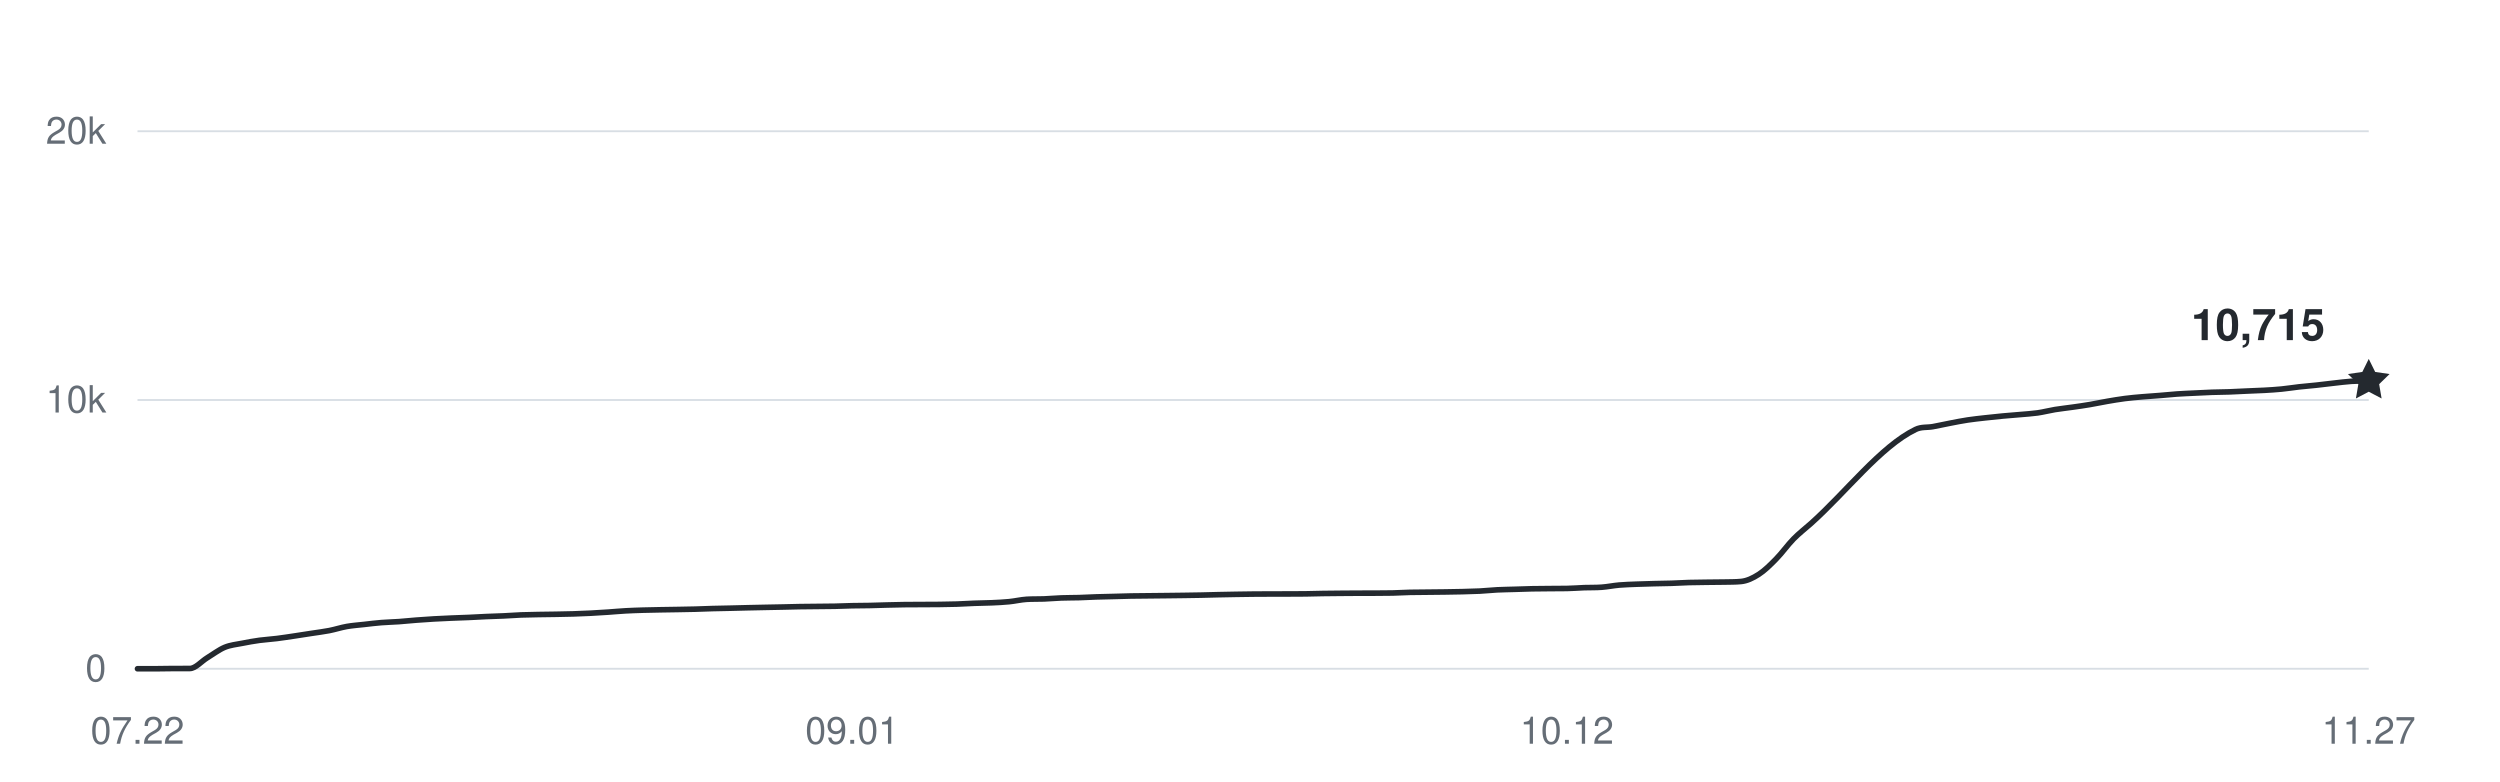
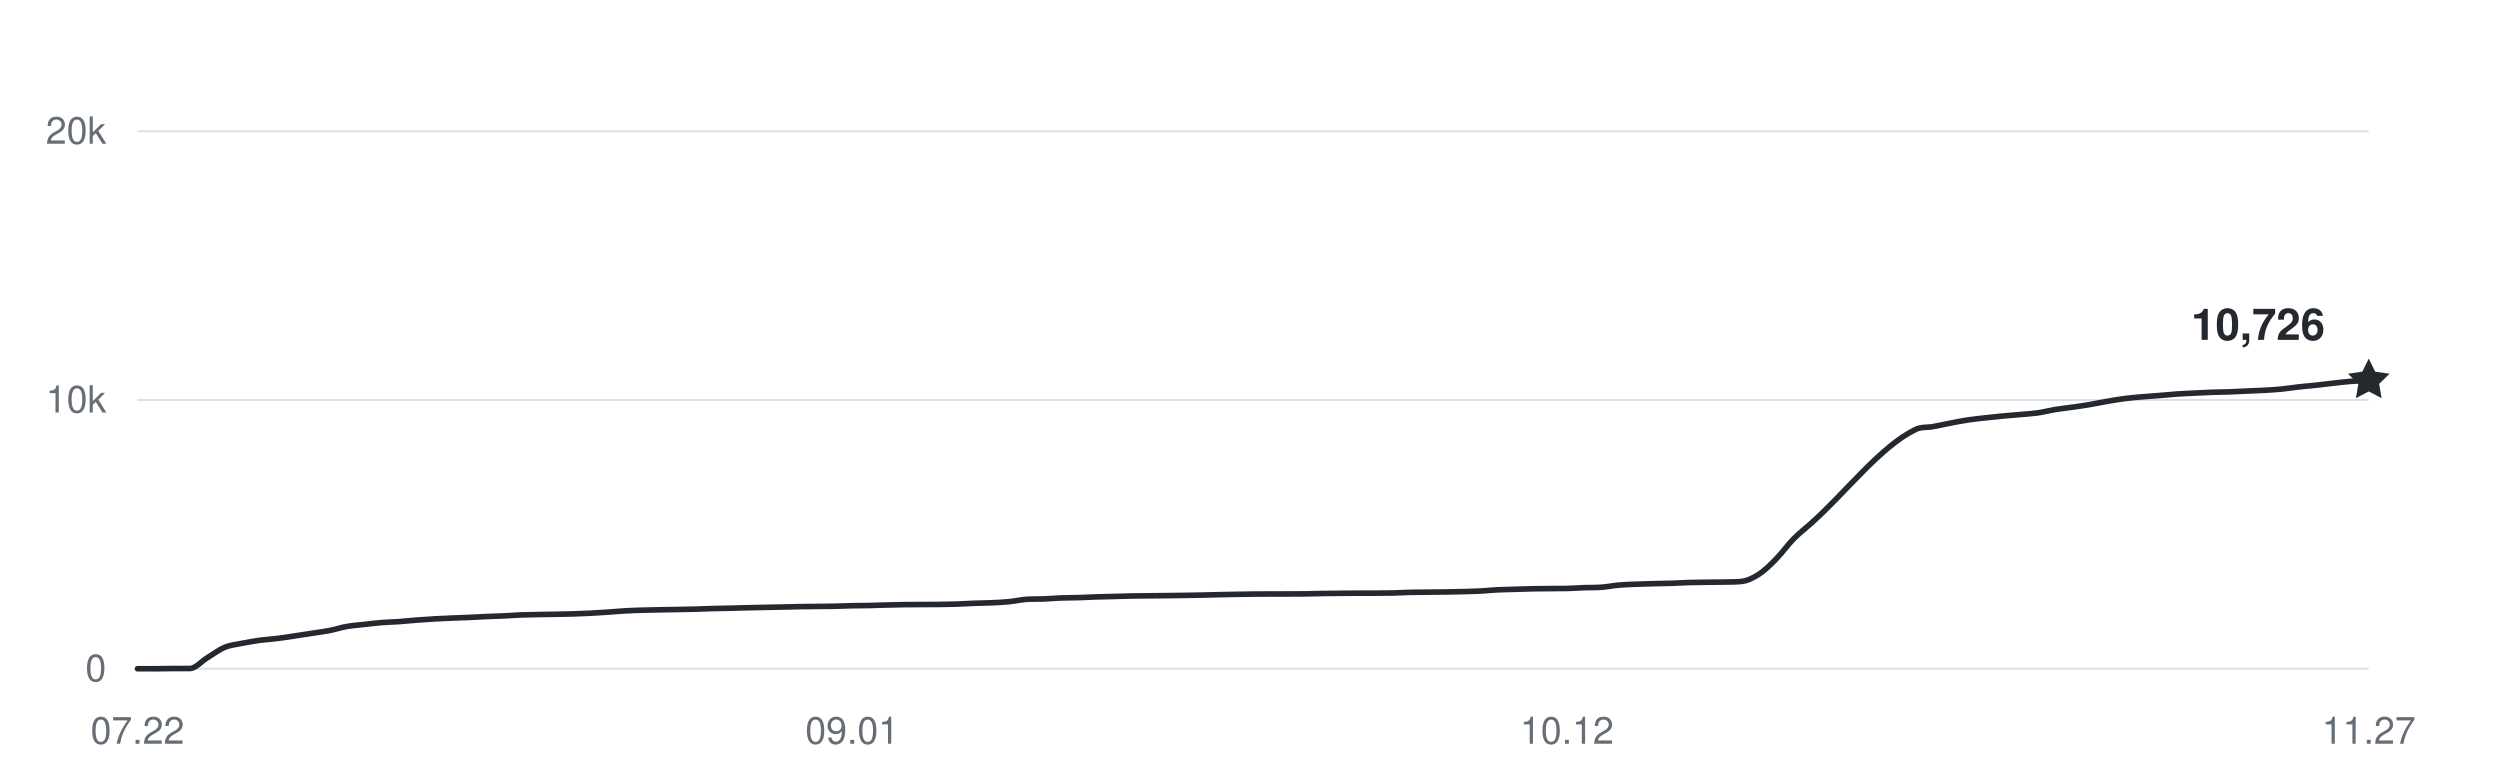
<svg xmlns="http://www.w3.org/2000/svg" width="800" height="250" viewBox="0 0 800 250" role="img" aria-labelledby="title desc">
  <g fill="#656d76" font-family="-apple-system,BlinkMacSystemFont,Segoe UI,Helvetica,Arial,sans-serif" font-size="12">
    <path d="M44 214H758" stroke="#d8dee4" stroke-width="0.6" />
    <text x="34" y="218" text-anchor="end">0</text>
    <path d="M44 128H758" stroke="#d8dee4" stroke-width="0.6" />
    <text x="34" y="132" text-anchor="end">10k</text>
    <path d="M44 42H758" stroke="#d8dee4" stroke-width="0.6" />
    <text x="34" y="46" text-anchor="end">20k</text>
    <text x="44" y="238" text-anchor="middle">07.22</text>
    <text x="272.703" y="238" text-anchor="middle">09.01</text>
    <text x="501.406" y="238" text-anchor="middle">10.12</text>
    <text x="758" y="238" text-anchor="middle">11.27</text>
-     <path d="M44,214 C45.86,214 47.72,214 49.58,214 C51.44,214 53.3,213.94 55.16,213.93 C57.02,213.92 58.88,213.93 60.73,213.92 C62.59,213.91 64.45,211.63 66.31,210.5 C68.17,209.37 70.03,207.93 71.89,207.15 C73.75,206.38 75.61,206.23 77.47,205.86 C79.33,205.48 81.19,205.16 83.05,204.9 C84.91,204.65 86.77,204.56 88.63,204.32 C90.48,204.09 92.34,203.79 94.2,203.52 C96.06,203.24 97.92,202.94 99.78,202.66 C101.64,202.37 103.5,202.15 105.36,201.79 C107.22,201.43 109.08,200.81 110.94,200.48 C112.8,200.15 114.66,200.03 116.52,199.82 C118.38,199.61 120.23,199.37 122.09,199.23 C123.95,199.08 125.81,199.05 127.67,198.92 C129.53,198.79 131.39,198.59 133.25,198.44 C135.11,198.3 136.97,198.16 138.83,198.06 C140.69,197.95 142.55,197.87 144.41,197.79 C146.27,197.71 148.13,197.66 149.98,197.58 C151.84,197.5 153.7,197.38 155.56,197.3 C157.42,197.22 159.28,197.18 161.14,197.09 C163,197.01 164.86,196.86 166.72,196.78 C168.58,196.71 170.44,196.69 172.3,196.65 C174.16,196.62 176.02,196.6 177.88,196.57 C179.73,196.53 181.59,196.5 183.45,196.45 C185.31,196.39 187.17,196.32 189.03,196.22 C190.89,196.13 192.75,196.01 194.61,195.88 C196.47,195.75 198.33,195.57 200.19,195.47 C202.05,195.36 203.91,195.31 205.77,195.25 C207.63,195.2 209.48,195.17 211.34,195.13 C213.2,195.1 215.06,195.07 216.92,195.04 C218.78,195 220.64,194.98 222.5,194.93 C224.36,194.88 226.22,194.79 228.08,194.74 C229.94,194.68 231.8,194.66 233.66,194.62 C235.52,194.57 237.38,194.52 239.23,194.48 C241.09,194.44 242.95,194.39 244.81,194.36 C246.67,194.32 248.53,194.29 250.39,194.25 C252.25,194.21 254.11,194.15 255.97,194.12 C257.83,194.08 259.69,194.08 261.55,194.06 C263.41,194.04 265.27,194.03 267.13,194 C268.98,193.96 270.84,193.87 272.7,193.83 C274.56,193.79 276.42,193.79 278.28,193.76 C280.14,193.72 282,193.65 283.86,193.6 C285.72,193.55 287.58,193.51 289.44,193.48 C291.3,193.45 293.16,193.46 295.02,193.45 C296.88,193.44 298.73,193.44 300.59,193.42 C302.45,193.4 304.31,193.37 306.17,193.31 C308.03,193.25 309.89,193.12 311.75,193.05 C313.61,192.98 315.47,192.97 317.33,192.89 C319.19,192.8 321.05,192.73 322.91,192.54 C324.77,192.36 326.63,191.9 328.48,191.78 C330.34,191.66 332.2,191.73 334.06,191.66 C335.92,191.58 337.78,191.41 339.64,191.34 C341.5,191.27 343.36,191.29 345.22,191.24 C347.08,191.18 348.94,191.07 350.8,191.01 C352.66,190.95 354.52,190.92 356.38,190.87 C358.23,190.83 360.09,190.76 361.95,190.72 C363.81,190.68 365.67,190.68 367.53,190.66 C369.39,190.64 371.25,190.62 373.11,190.6 C374.97,190.58 376.83,190.56 378.69,190.53 C380.55,190.5 382.41,190.48 384.27,190.44 C386.13,190.41 387.98,190.34 389.84,190.3 C391.7,190.26 393.56,190.22 395.42,190.19 C397.28,190.16 399.14,190.13 401,190.11 C402.86,190.09 404.72,190.09 406.58,190.08 C408.44,190.08 410.3,190.08 412.16,190.07 C414.02,190.07 415.88,190.07 417.73,190.04 C419.59,190.01 421.45,189.95 423.31,189.92 C425.17,189.89 427.03,189.88 428.89,189.86 C430.75,189.84 432.61,189.83 434.47,189.82 C436.33,189.81 438.19,189.82 440.05,189.81 C441.91,189.8 443.77,189.8 445.63,189.76 C447.48,189.71 449.34,189.59 451.2,189.55 C453.06,189.51 454.92,189.51 456.78,189.49 C458.64,189.47 460.5,189.46 462.36,189.43 C464.22,189.4 466.08,189.37 467.94,189.33 C469.8,189.28 471.66,189.24 473.52,189.15 C475.38,189.05 477.23,188.85 479.09,188.75 C480.95,188.66 482.81,188.64 484.67,188.58 C486.53,188.52 488.39,188.45 490.25,188.41 C492.11,188.37 493.97,188.36 495.83,188.35 C497.69,188.33 499.55,188.35 501.41,188.31 C503.27,188.28 505.13,188.12 506.98,188.05 C508.84,187.99 510.7,188.05 512.56,187.91 C514.42,187.77 516.28,187.38 518.14,187.22 C520,187.06 521.86,187.02 523.72,186.94 C525.58,186.87 527.44,186.82 529.3,186.77 C531.16,186.72 533.02,186.71 534.88,186.65 C536.73,186.59 538.59,186.47 540.45,186.41 C542.31,186.36 544.17,186.34 546.03,186.32 C547.89,186.29 549.75,186.3 551.61,186.26 C553.47,186.21 555.33,186.26 557.19,186.07 C559.05,185.88 560.91,185.01 562.77,183.81 C564.63,182.62 566.48,180.79 568.34,178.89 C570.2,177 572.06,174.37 573.92,172.47 C575.78,170.57 577.64,169.18 579.5,167.52 C590.66,157.55 601.81,142.84 612.97,137.43 C614.83,136.52 616.69,136.86 618.55,136.52 C620.41,136.18 622.27,135.75 624.13,135.4 C625.98,135.04 627.84,134.67 629.7,134.39 C631.56,134.11 633.42,133.92 635.28,133.71 C637.14,133.5 639,133.31 640.86,133.13 C642.72,132.96 644.58,132.83 646.44,132.66 C648.3,132.49 650.16,132.39 652.02,132.13 C653.88,131.86 655.73,131.37 657.59,131.06 C659.45,130.76 661.31,130.57 663.17,130.3 C665.03,130.04 666.89,129.78 668.75,129.46 C670.61,129.15 672.47,128.74 674.33,128.42 C676.19,128.1 678.05,127.78 679.91,127.54 C681.77,127.29 683.63,127.14 685.48,126.98 C687.34,126.81 689.2,126.7 691.06,126.56 C692.92,126.41 694.78,126.21 696.64,126.08 C698.5,125.95 700.36,125.88 702.22,125.79 C704.08,125.7 705.94,125.6 707.8,125.53 C709.66,125.47 711.52,125.47 713.38,125.4 C715.23,125.34 717.09,125.23 718.95,125.14 C720.81,125.06 722.67,125.01 724.53,124.9 C726.39,124.8 728.25,124.68 730.11,124.5 C731.97,124.32 733.83,124.01 735.69,123.8 C737.55,123.6 739.41,123.45 741.27,123.25 C743.13,123.05 744.98,122.8 746.84,122.6 C748.7,122.39 750.56,122.15 752.42,122.02 C754.28,121.9 756.14,121.91 758,121.85" fill="none" stroke="#24292f" stroke-width="1.8" stroke-linecap="round" stroke-linejoin="round" />
-     <path d="M0 -7 L2.06 -2.83 L6.66 -2.16 L3.33 1.08 L4.11 5.66 L0 3.5 L-4.11 5.66 L-3.33 1.08 L-6.66 -2.16 L-2.06 -2.83 Z" transform="translate(758 121.851)" fill="#24292f" />
-     <text x="744" y="108.851" text-anchor="end" fill="#24292f" font-size="14" font-weight="600">10,715</text>
+     <path d="M44,214 C45.86,214 47.72,214 49.58,214 C51.44,214 53.3,213.94 55.16,213.93 C57.02,213.92 58.88,213.93 60.73,213.92 C62.59,213.91 64.45,211.63 66.31,210.5 C68.17,209.37 70.03,207.93 71.89,207.15 C73.75,206.38 75.61,206.23 77.47,205.86 C79.33,205.48 81.19,205.16 83.05,204.9 C84.91,204.65 86.77,204.56 88.63,204.32 C90.48,204.09 92.34,203.79 94.2,203.52 C96.06,203.24 97.92,202.94 99.78,202.66 C101.64,202.37 103.5,202.15 105.36,201.79 C107.22,201.43 109.08,200.81 110.94,200.48 C112.8,200.15 114.66,200.03 116.52,199.82 C118.38,199.61 120.23,199.37 122.09,199.23 C123.95,199.08 125.81,199.05 127.67,198.92 C129.53,198.79 131.39,198.59 133.25,198.44 C135.11,198.3 136.97,198.16 138.83,198.06 C140.69,197.95 142.55,197.87 144.41,197.79 C146.27,197.71 148.13,197.66 149.98,197.58 C151.84,197.5 153.7,197.38 155.56,197.3 C157.42,197.22 159.28,197.18 161.14,197.09 C163,197.01 164.86,196.86 166.72,196.78 C168.58,196.71 170.44,196.69 172.3,196.65 C174.16,196.62 176.02,196.6 177.88,196.57 C179.73,196.53 181.59,196.5 183.45,196.45 C185.31,196.39 187.17,196.32 189.03,196.22 C190.89,196.13 192.75,196.01 194.61,195.88 C196.47,195.75 198.33,195.57 200.19,195.47 C202.05,195.36 203.91,195.31 205.77,195.25 C207.63,195.2 209.48,195.17 211.34,195.13 C213.2,195.1 215.06,195.07 216.92,195.04 C218.78,195 220.64,194.98 222.5,194.93 C224.36,194.88 226.22,194.79 228.08,194.74 C229.94,194.68 231.8,194.66 233.66,194.62 C235.52,194.57 237.38,194.52 239.23,194.48 C241.09,194.44 242.95,194.39 244.81,194.36 C246.67,194.32 248.53,194.29 250.39,194.25 C252.25,194.21 254.11,194.15 255.97,194.12 C257.83,194.08 259.69,194.08 261.55,194.06 C263.41,194.04 265.27,194.03 267.13,194 C268.98,193.96 270.84,193.87 272.7,193.83 C274.56,193.79 276.42,193.79 278.28,193.76 C280.14,193.72 282,193.65 283.86,193.6 C285.72,193.55 287.58,193.51 289.44,193.48 C291.3,193.45 293.16,193.46 295.02,193.45 C296.88,193.44 298.73,193.44 300.59,193.42 C302.45,193.4 304.31,193.37 306.17,193.31 C308.03,193.25 309.89,193.12 311.75,193.05 C313.61,192.98 315.47,192.97 317.33,192.89 C319.19,192.8 321.05,192.73 322.91,192.54 C324.77,192.36 326.63,191.9 328.48,191.78 C330.34,191.66 332.2,191.73 334.06,191.66 C335.92,191.58 337.78,191.41 339.64,191.34 C341.5,191.27 343.36,191.29 345.22,191.24 C347.08,191.18 348.94,191.07 350.8,191.01 C352.66,190.95 354.52,190.92 356.38,190.87 C358.23,190.83 360.09,190.76 361.95,190.72 C363.81,190.68 365.67,190.68 367.53,190.66 C369.39,190.64 371.25,190.62 373.11,190.6 C374.97,190.58 376.83,190.56 378.69,190.53 C380.55,190.5 382.41,190.48 384.27,190.44 C386.13,190.41 387.98,190.34 389.84,190.3 C391.7,190.26 393.56,190.22 395.42,190.19 C397.28,190.16 399.14,190.13 401,190.11 C402.86,190.09 404.72,190.09 406.58,190.08 C408.44,190.08 410.3,190.08 412.16,190.07 C414.02,190.07 415.88,190.07 417.73,190.04 C419.59,190.01 421.45,189.95 423.31,189.92 C425.17,189.89 427.03,189.88 428.89,189.86 C430.75,189.84 432.61,189.83 434.47,189.82 C436.33,189.81 438.19,189.82 440.05,189.81 C441.91,189.8 443.77,189.8 445.63,189.76 C447.48,189.71 449.34,189.59 451.2,189.55 C453.06,189.51 454.92,189.51 456.78,189.49 C458.64,189.47 460.5,189.46 462.36,189.43 C464.22,189.4 466.08,189.37 467.94,189.33 C469.8,189.28 471.66,189.24 473.52,189.15 C475.38,189.05 477.23,188.85 479.09,188.75 C480.95,188.66 482.81,188.64 484.67,188.58 C486.53,188.52 488.39,188.45 490.25,188.41 C492.11,188.37 493.97,188.36 495.83,188.35 C497.69,188.33 499.55,188.35 501.41,188.31 C503.27,188.28 505.13,188.12 506.98,188.05 C508.84,187.99 510.7,188.05 512.56,187.91 C514.42,187.77 516.28,187.38 518.14,187.22 C520,187.06 521.86,187.02 523.72,186.94 C525.58,186.87 527.44,186.82 529.3,186.77 C531.16,186.72 533.02,186.71 534.88,186.65 C536.73,186.59 538.59,186.47 540.45,186.41 C542.31,186.36 544.17,186.34 546.03,186.32 C547.89,186.29 549.75,186.3 551.61,186.26 C553.47,186.21 555.33,186.26 557.19,186.07 C559.05,185.88 560.91,185.01 562.77,183.81 C564.63,182.62 566.48,180.79 568.34,178.89 C570.2,177 572.06,174.37 573.92,172.47 C575.78,170.57 577.64,169.18 579.5,167.52 C590.66,157.55 601.81,142.84 612.97,137.43 C614.83,136.52 616.69,136.86 618.55,136.52 C620.41,136.18 622.27,135.75 624.13,135.4 C625.98,135.04 627.84,134.67 629.7,134.39 C631.56,134.11 633.42,133.92 635.28,133.71 C637.14,133.5 639,133.31 640.86,133.13 C642.72,132.96 644.58,132.83 646.44,132.66 C648.3,132.49 650.16,132.39 652.02,132.13 C653.88,131.86 655.73,131.37 657.59,131.06 C659.45,130.76 661.31,130.57 663.17,130.3 C665.03,130.04 666.89,129.78 668.75,129.46 C670.61,129.15 672.47,128.74 674.33,128.42 C676.19,128.1 678.05,127.78 679.91,127.54 C681.77,127.29 683.63,127.14 685.48,126.98 C687.34,126.81 689.2,126.7 691.06,126.56 C692.92,126.41 694.78,126.21 696.64,126.08 C698.5,125.95 700.36,125.88 702.22,125.79 C704.08,125.7 705.94,125.6 707.8,125.53 C709.66,125.47 711.52,125.47 713.38,125.4 C715.23,125.34 717.09,125.23 718.95,125.14 C720.81,125.06 722.67,125.01 724.53,124.9 C726.39,124.8 728.25,124.68 730.11,124.5 C731.97,124.32 733.83,124.01 735.69,123.8 C737.55,123.6 739.41,123.45 741.27,123.25 C743.13,123.05 744.98,122.8 746.84,122.6 C748.7,122.39 750.56,122.16 752.42,122.02 C754.28,121.88 756.14,121.85 758,121.76" fill="none" stroke="#24292f" stroke-width="1.8" stroke-linecap="round" stroke-linejoin="round" />
+     <path d="M0 -7 L2.06 -2.83 L6.66 -2.16 L3.33 1.08 L4.11 5.66 L0 3.5 L-4.11 5.66 L-3.33 1.08 L-6.66 -2.16 L-2.06 -2.83 Z" transform="translate(758 121.7564)" fill="#24292f" />
+     <text x="744" y="108.756" text-anchor="end" fill="#24292f" font-size="14" font-weight="600">10,726</text>
  </g>
</svg>
